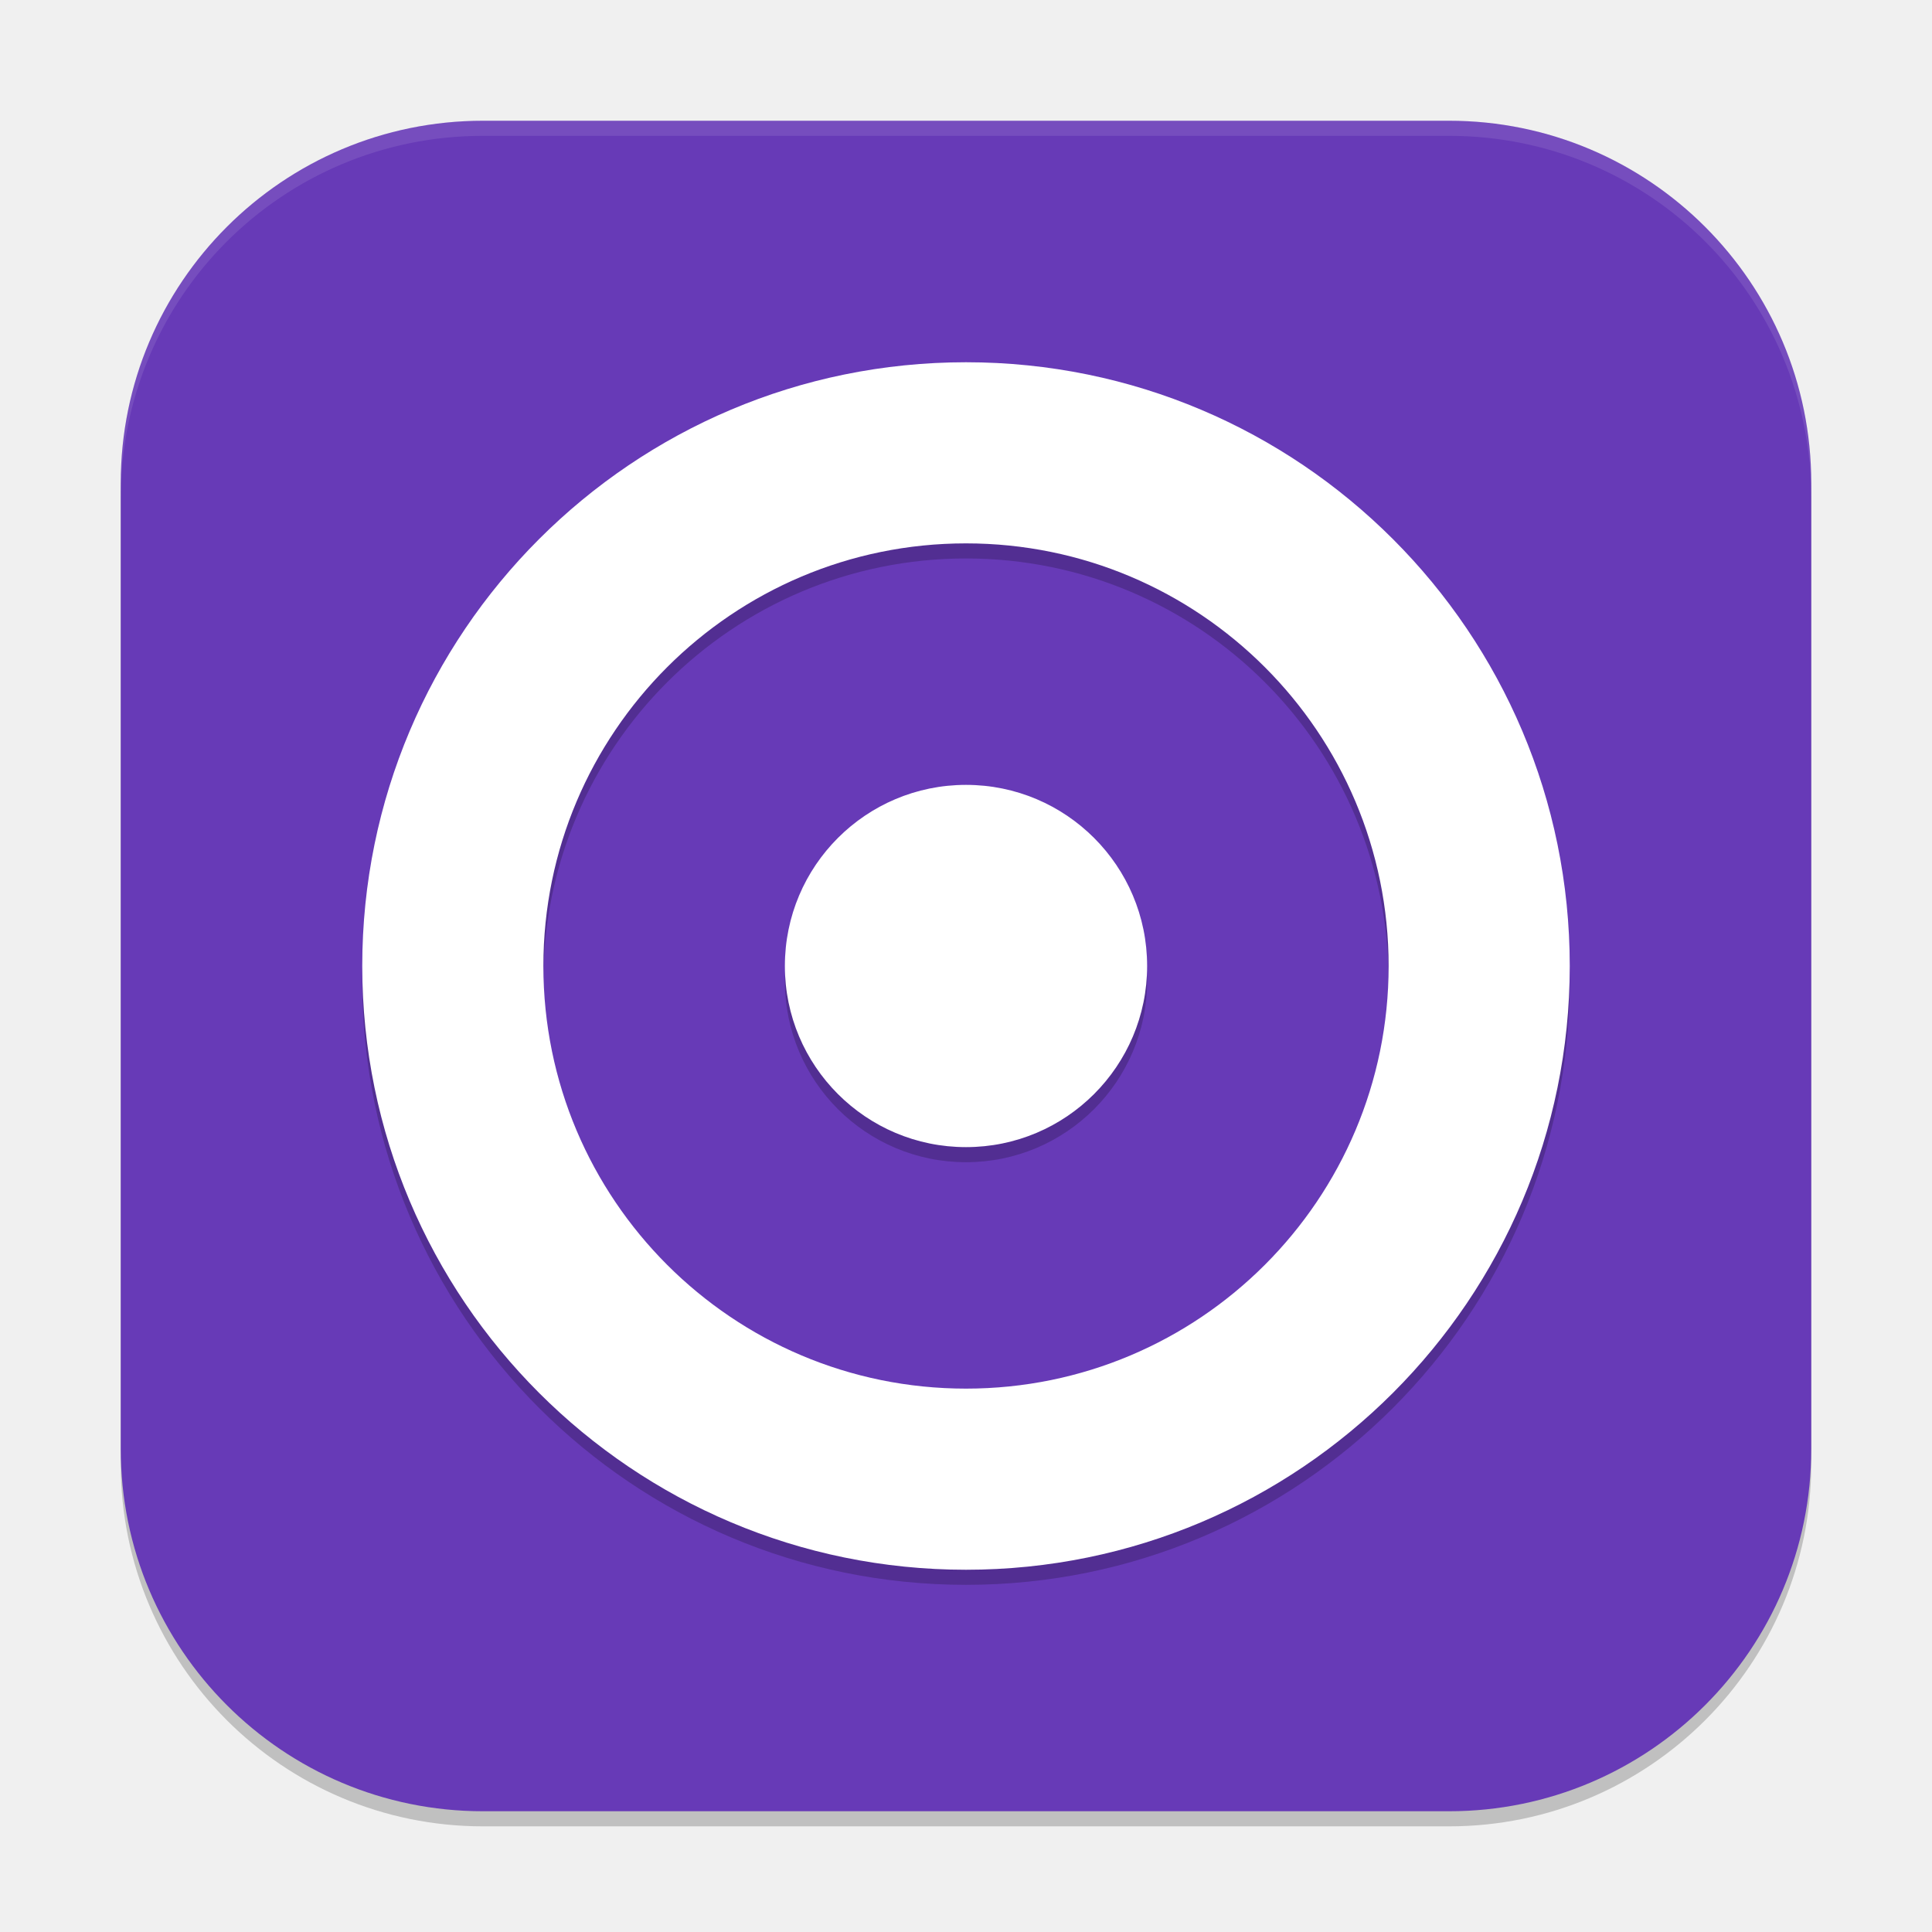
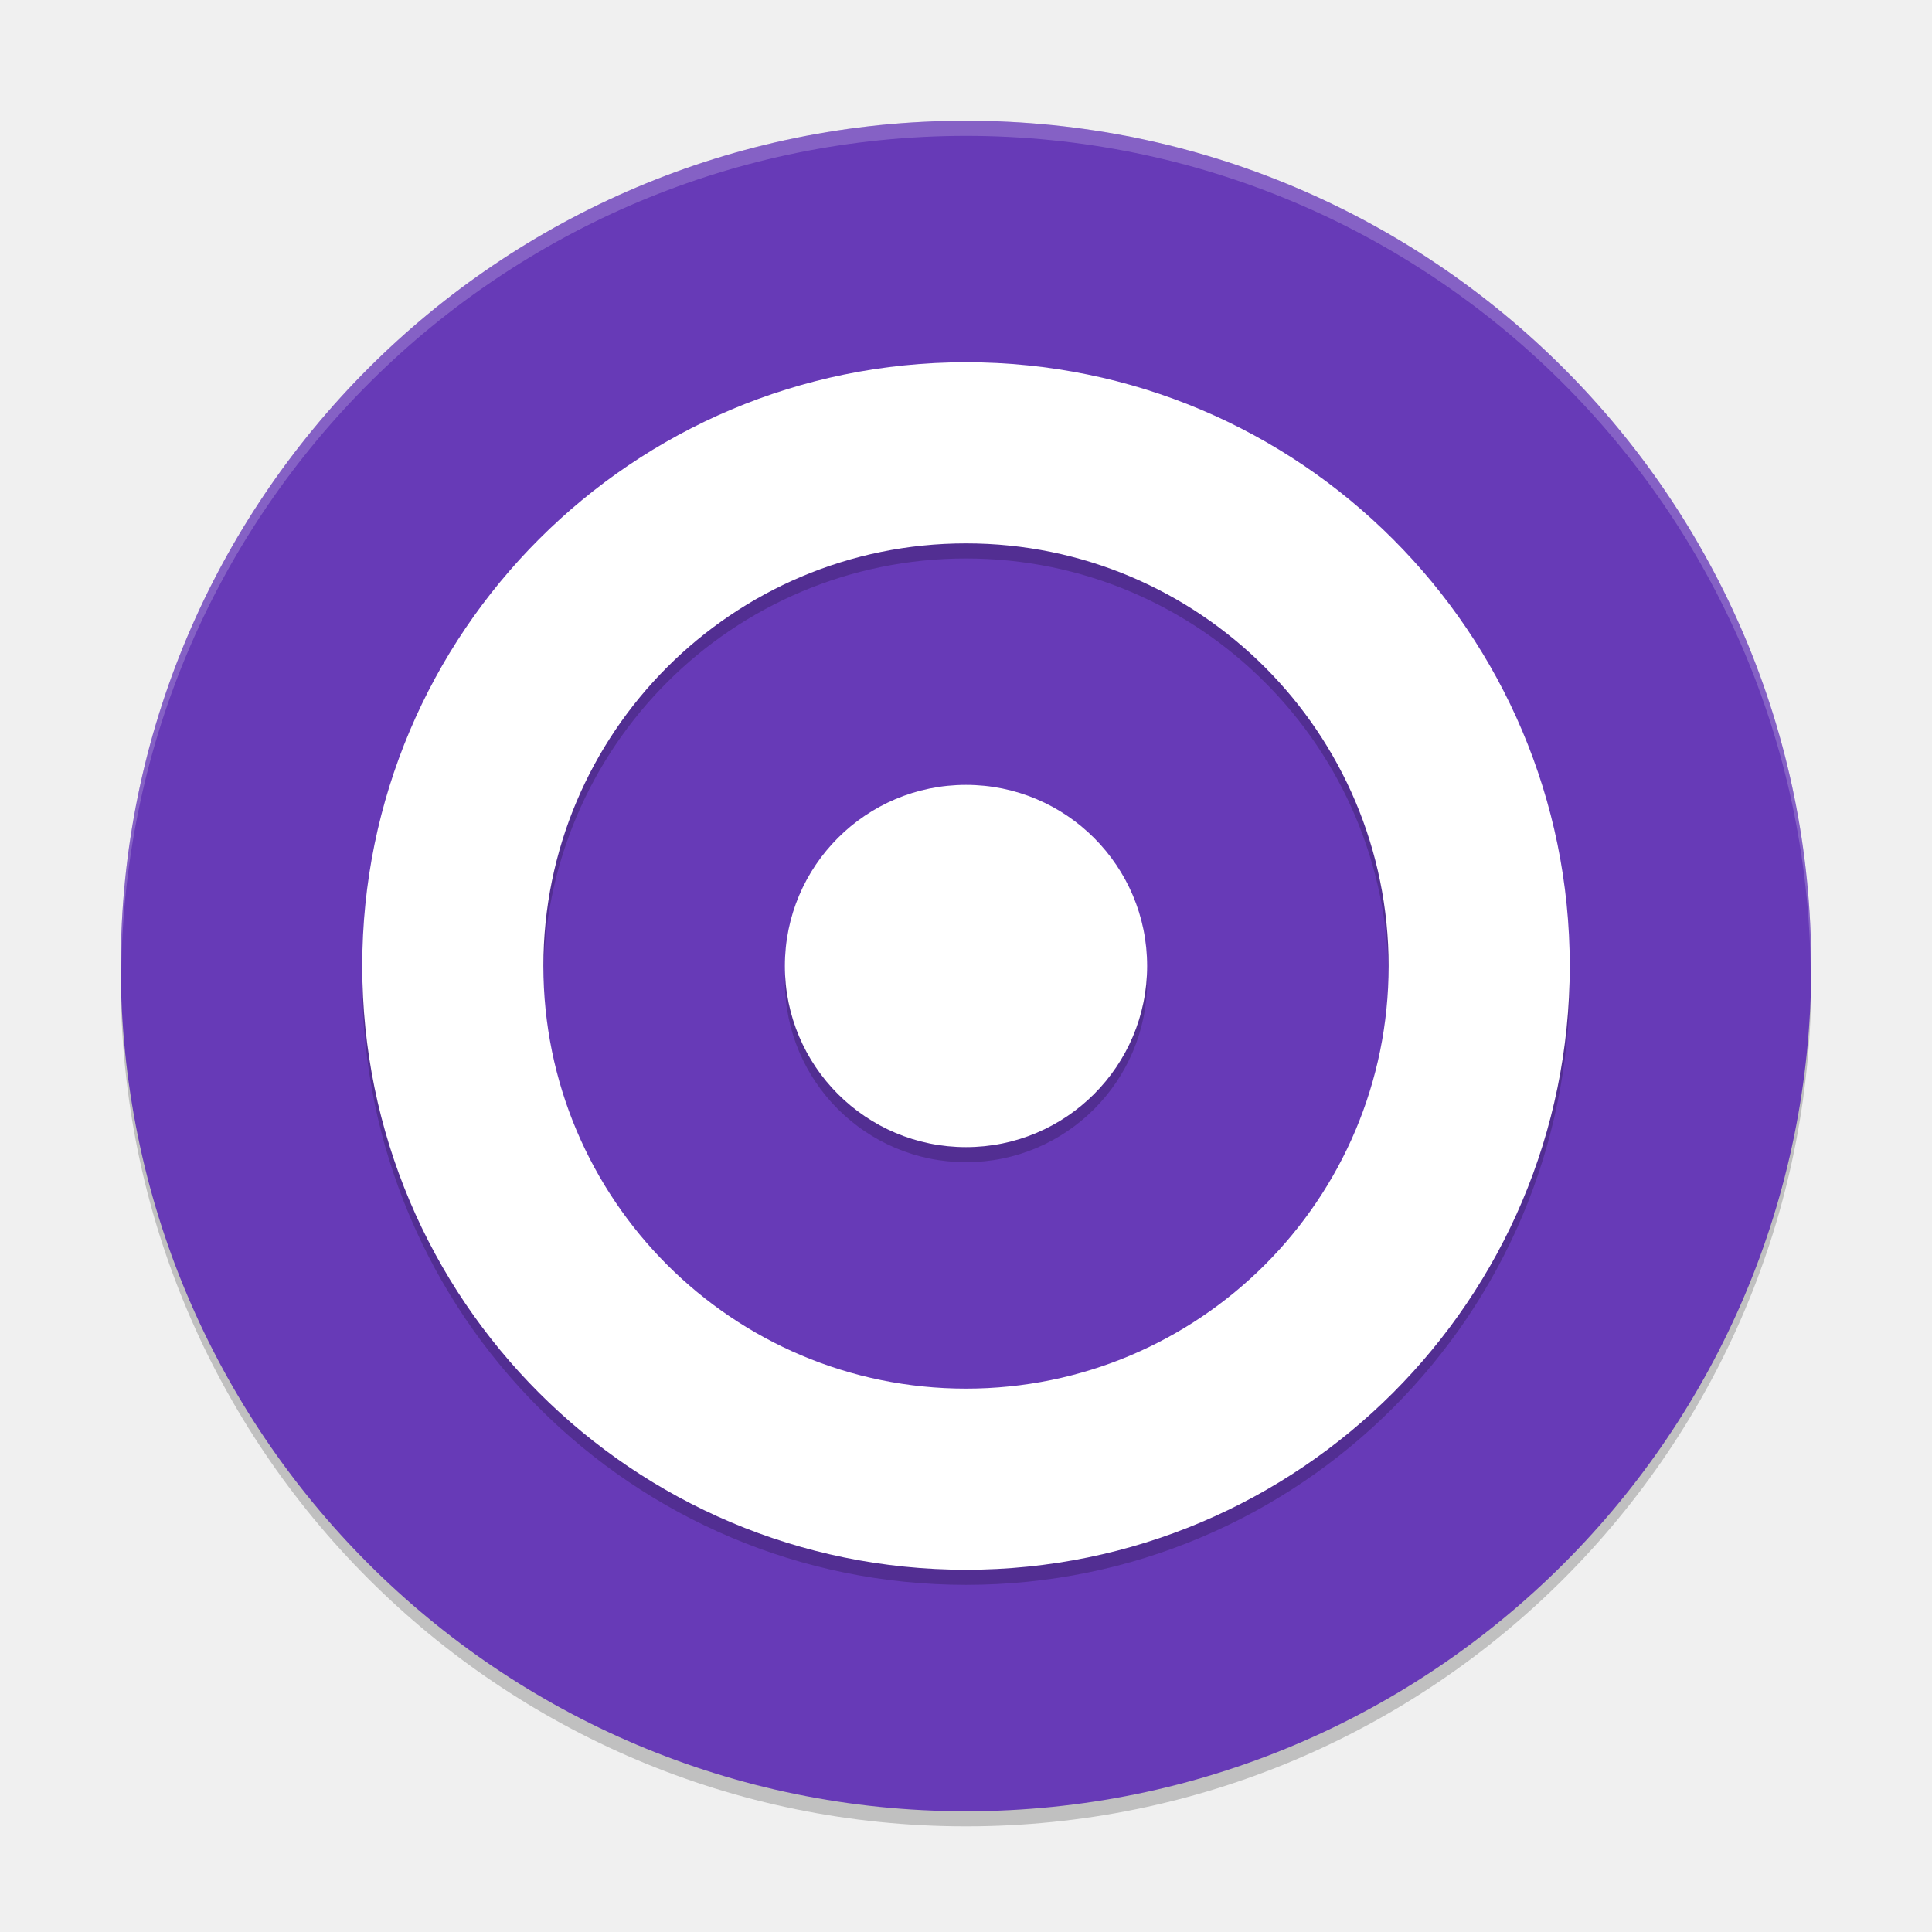
<svg xmlns="http://www.w3.org/2000/svg" width="128" height="128" viewBox="0 0 128 128" version="1.1" id="svg5">
  <defs id="defs2" />
-   <rect style="opacity:0.2;fill:#000000;stroke-width:8;stroke-linecap:square" id="rect234" width="112" height="112" x="8" y="9" ry="24" />
-   <rect style="fill:#673ab7;fill-opacity:1;stroke-width:8;stroke-linecap:square" id="rect396" width="112" height="112" x="8" y="8" ry="24" />
-   <path id="path2" style="opacity:0.2;stroke-width:3.81" d="M 64,25 C 41.909,25 24,42.909 24,65 24,87.091 41.909,105 64,105 86.091,105 104,87.091 104,65 104,42.909 86.091,25 64,25 Z m 0,12 c 15.464,0 28,12.536 28,28 0,15.464 -12.536,28 -28,28 -15.464,0 -28,-12.536 -28,-28 0,-15.464 12.536,-28 28,-28 z m 0,16 c -6.627,0 -12,5.373 -12,12 C 52,71.627 57.373,77 64,77 c 6.627,0 12,-5.373 12,-12 0,-6.627 -5.373,-12 -12,-12 z" />
-   <path id="path3" style="fill:#ffffff;stroke-width:3.81" d="m 64,24 c -22.091,0 -40,17.909 -40,40 0,22.091 17.909,40 40,40 22.091,0 40,-17.909 40,-40 C 104,41.909 86.091,24 64,24 Z m 0,12 C 79.464,36 92,48.536 92,64 92,79.464 79.464,92 64,92 48.536,92 36,79.464 36,64 36,48.536 48.536,36 64,36 Z m 0,16 c -6.627,0 -12,5.373 -12,12 0,6.627 5.373,12 12,12 6.627,0 12,-5.373 12,-12 0,-6.627 -5.373,-12 -12,-12 z" />
-   <path id="path1040" style="opacity:0.1;fill:#ffffff;stroke-width:8;stroke-linecap:square" d="M 32,8 C 18.704,8 8,18.704 8,32 v 1 C 8,19.704 18.704,9 32,9 h 64 c 13.296,0 24,10.704 24,24 V 32 C 120,18.704 109.296,8 96,8 Z" />
+   <circle style="opacity:0.2;fill:#000000;stroke-width:2" id="path1" cx="64" cy="65" r="56" />
+   <circle style="fill:#673ab7;fill-opacity:1;stroke-width:2" id="path2" cx="64" cy="64" r="56" />
+   <path id="path3" style="opacity:0.2;fill:#ffffff;fill-opacity:1;stroke-width:2" d="M 64,8 A 56,56 0 0 0 8,64 56,56 0 0 0 8.035,64.484 56,56 0 0 1 64,9 56,56 0 0 1 119.965,64.484 56,56 0 0 0 120,64 56,56 0 0 0 64,8 Z" />
+   <path id="path4" style="opacity:0.2;stroke-width:3.81" d="M 64,25 C 41.909,25 24,42.909 24,65 24,87.091 41.909,105 64,105 86.091,105 104,87.091 104,65 104,42.909 86.091,25 64,25 Z m 0,12 c 15.464,0 28,12.536 28,28 0,15.464 -12.536,28 -28,28 -15.464,0 -28,-12.536 -28,-28 0,-15.464 12.536,-28 28,-28 z m 0,16 c -6.627,0 -12,5.373 -12,12 C 52,71.627 57.373,77 64,77 c 6.627,0 12,-5.373 12,-12 0,-6.627 -5.373,-12 -12,-12 z" />
+   <path id="path5" style="fill:#ffffff;stroke-width:3.81" d="m 64,24 c -22.091,0 -40,17.909 -40,40 0,22.091 17.909,40 40,40 22.091,0 40,-17.909 40,-40 C 104,41.909 86.091,24 64,24 Z m 0,12 C 79.464,36 92,48.536 92,64 92,79.464 79.464,92 64,92 48.536,92 36,79.464 36,64 36,48.536 48.536,36 64,36 Z m 0,16 c -6.627,0 -12,5.373 -12,12 0,6.627 5.373,12 12,12 6.627,0 12,-5.373 12,-12 0,-6.627 -5.373,-12 -12,-12 z" />
</svg>
